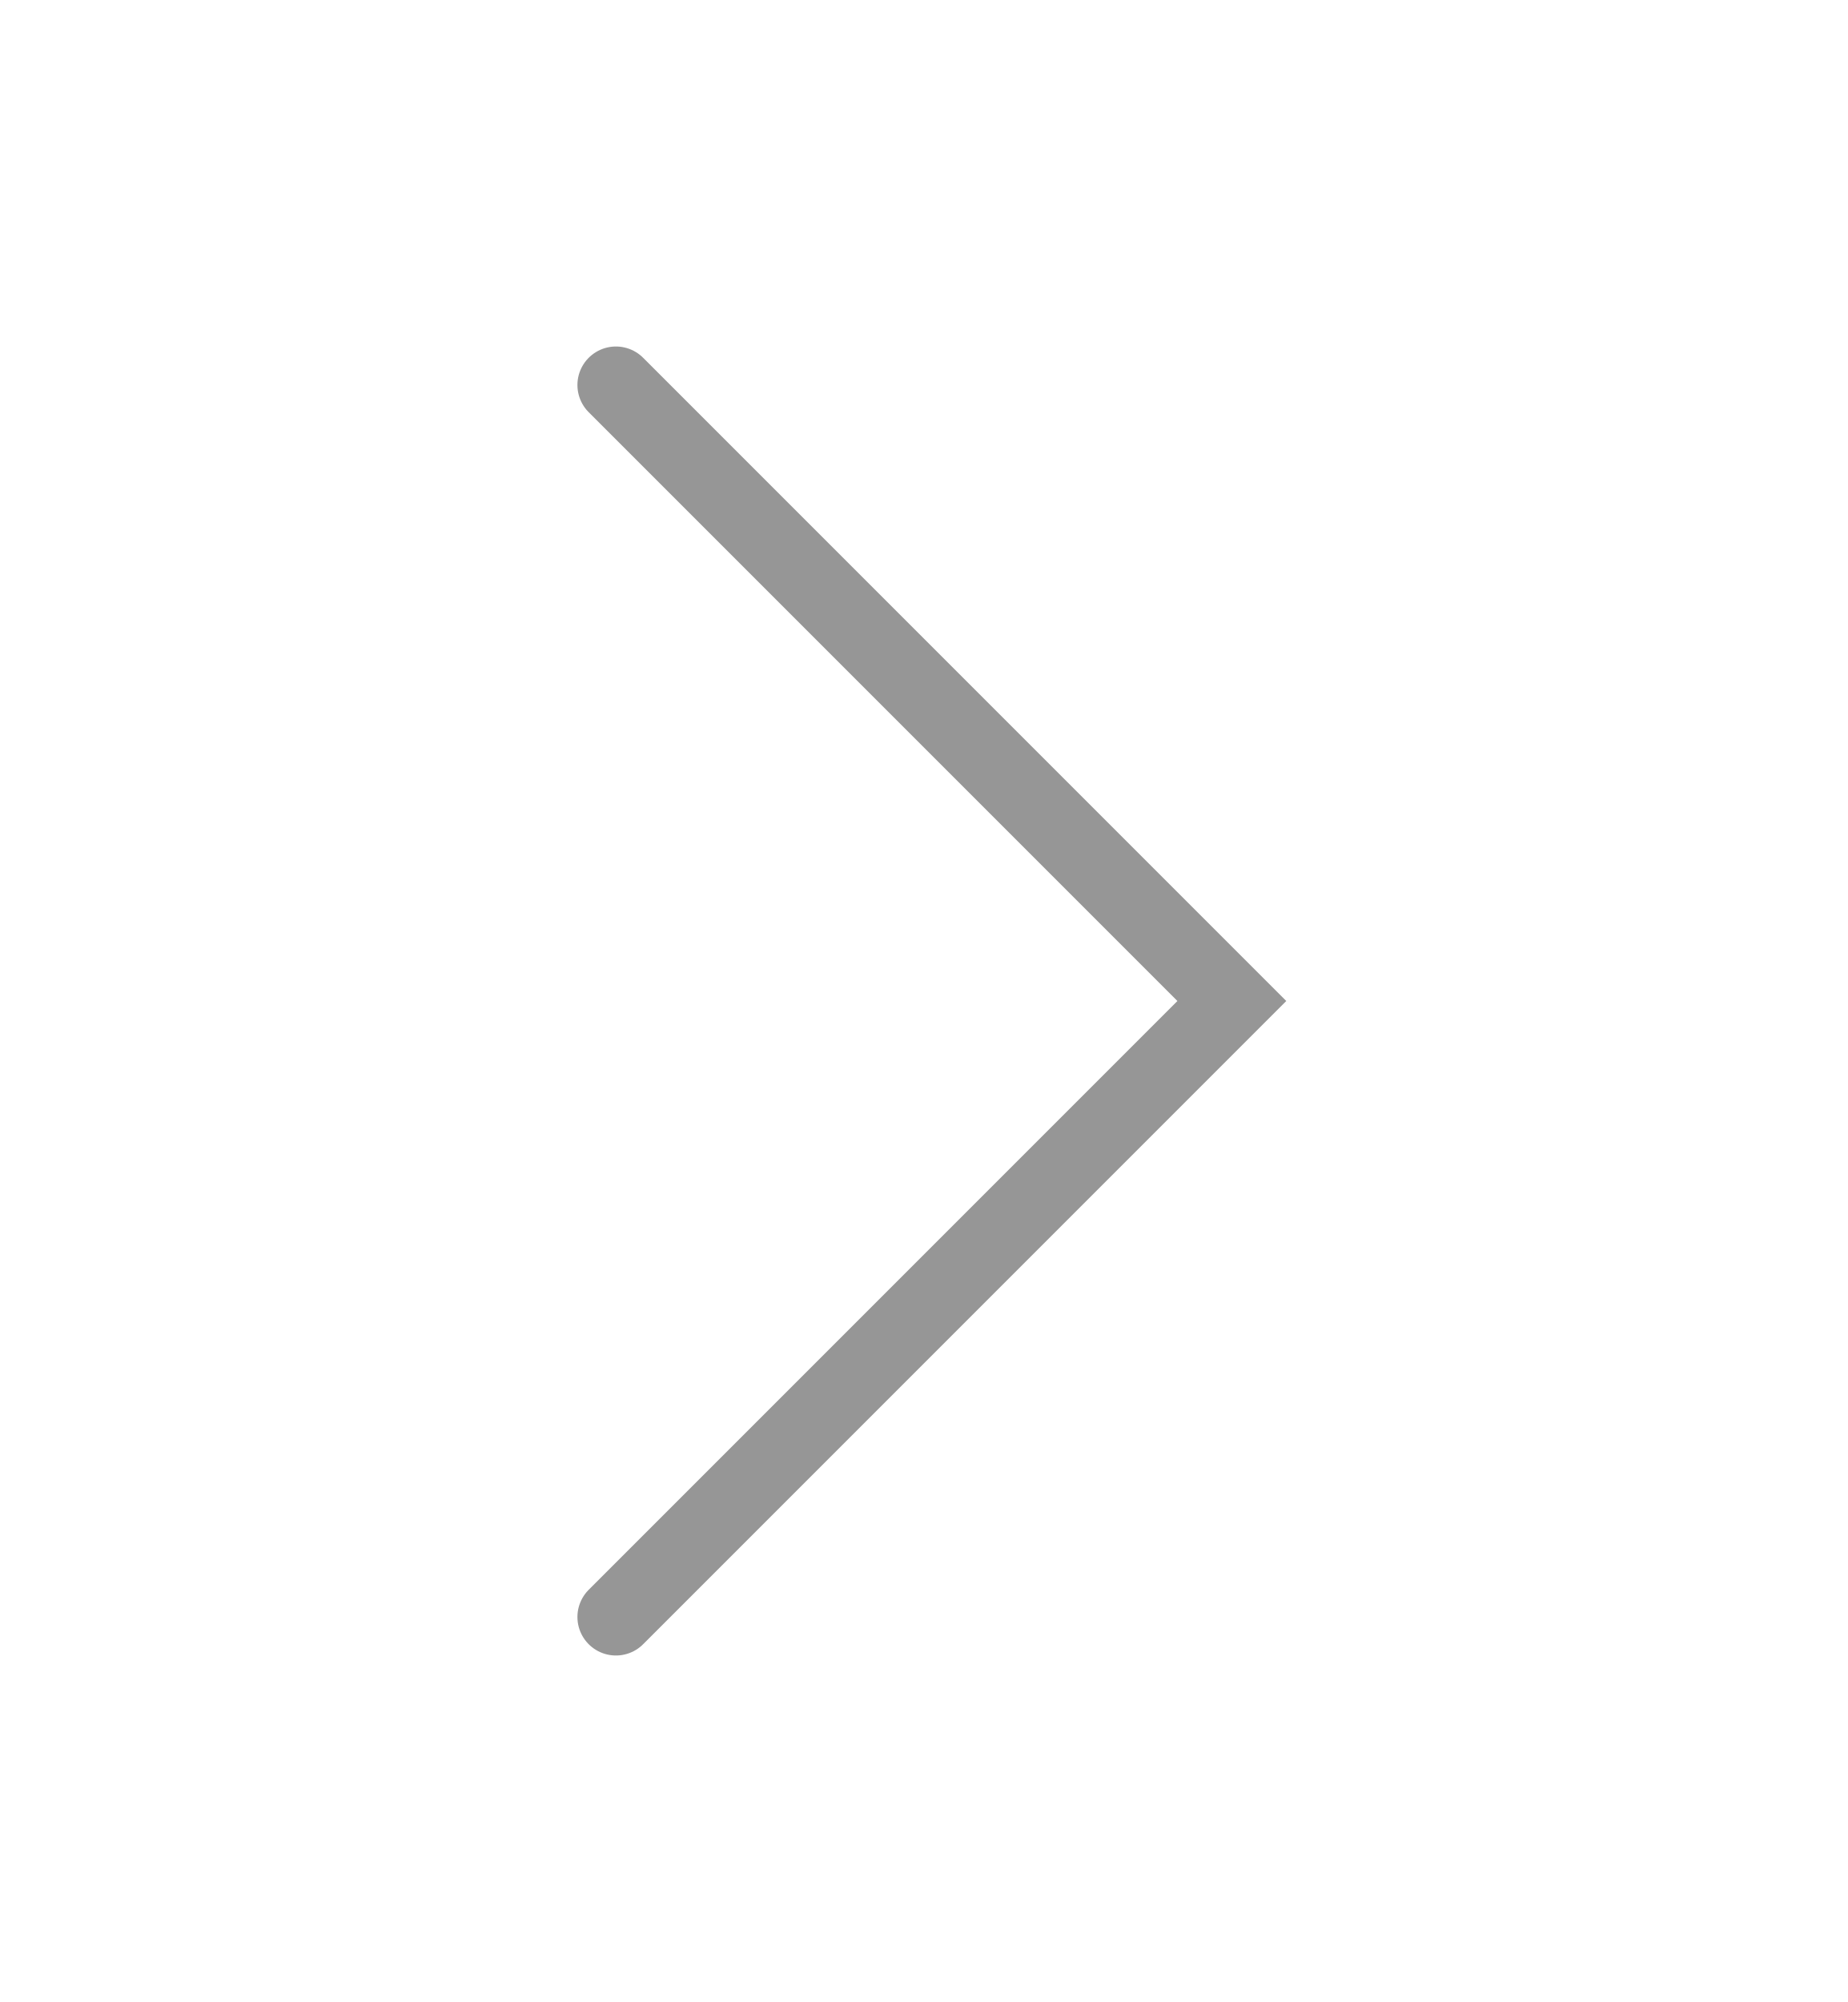
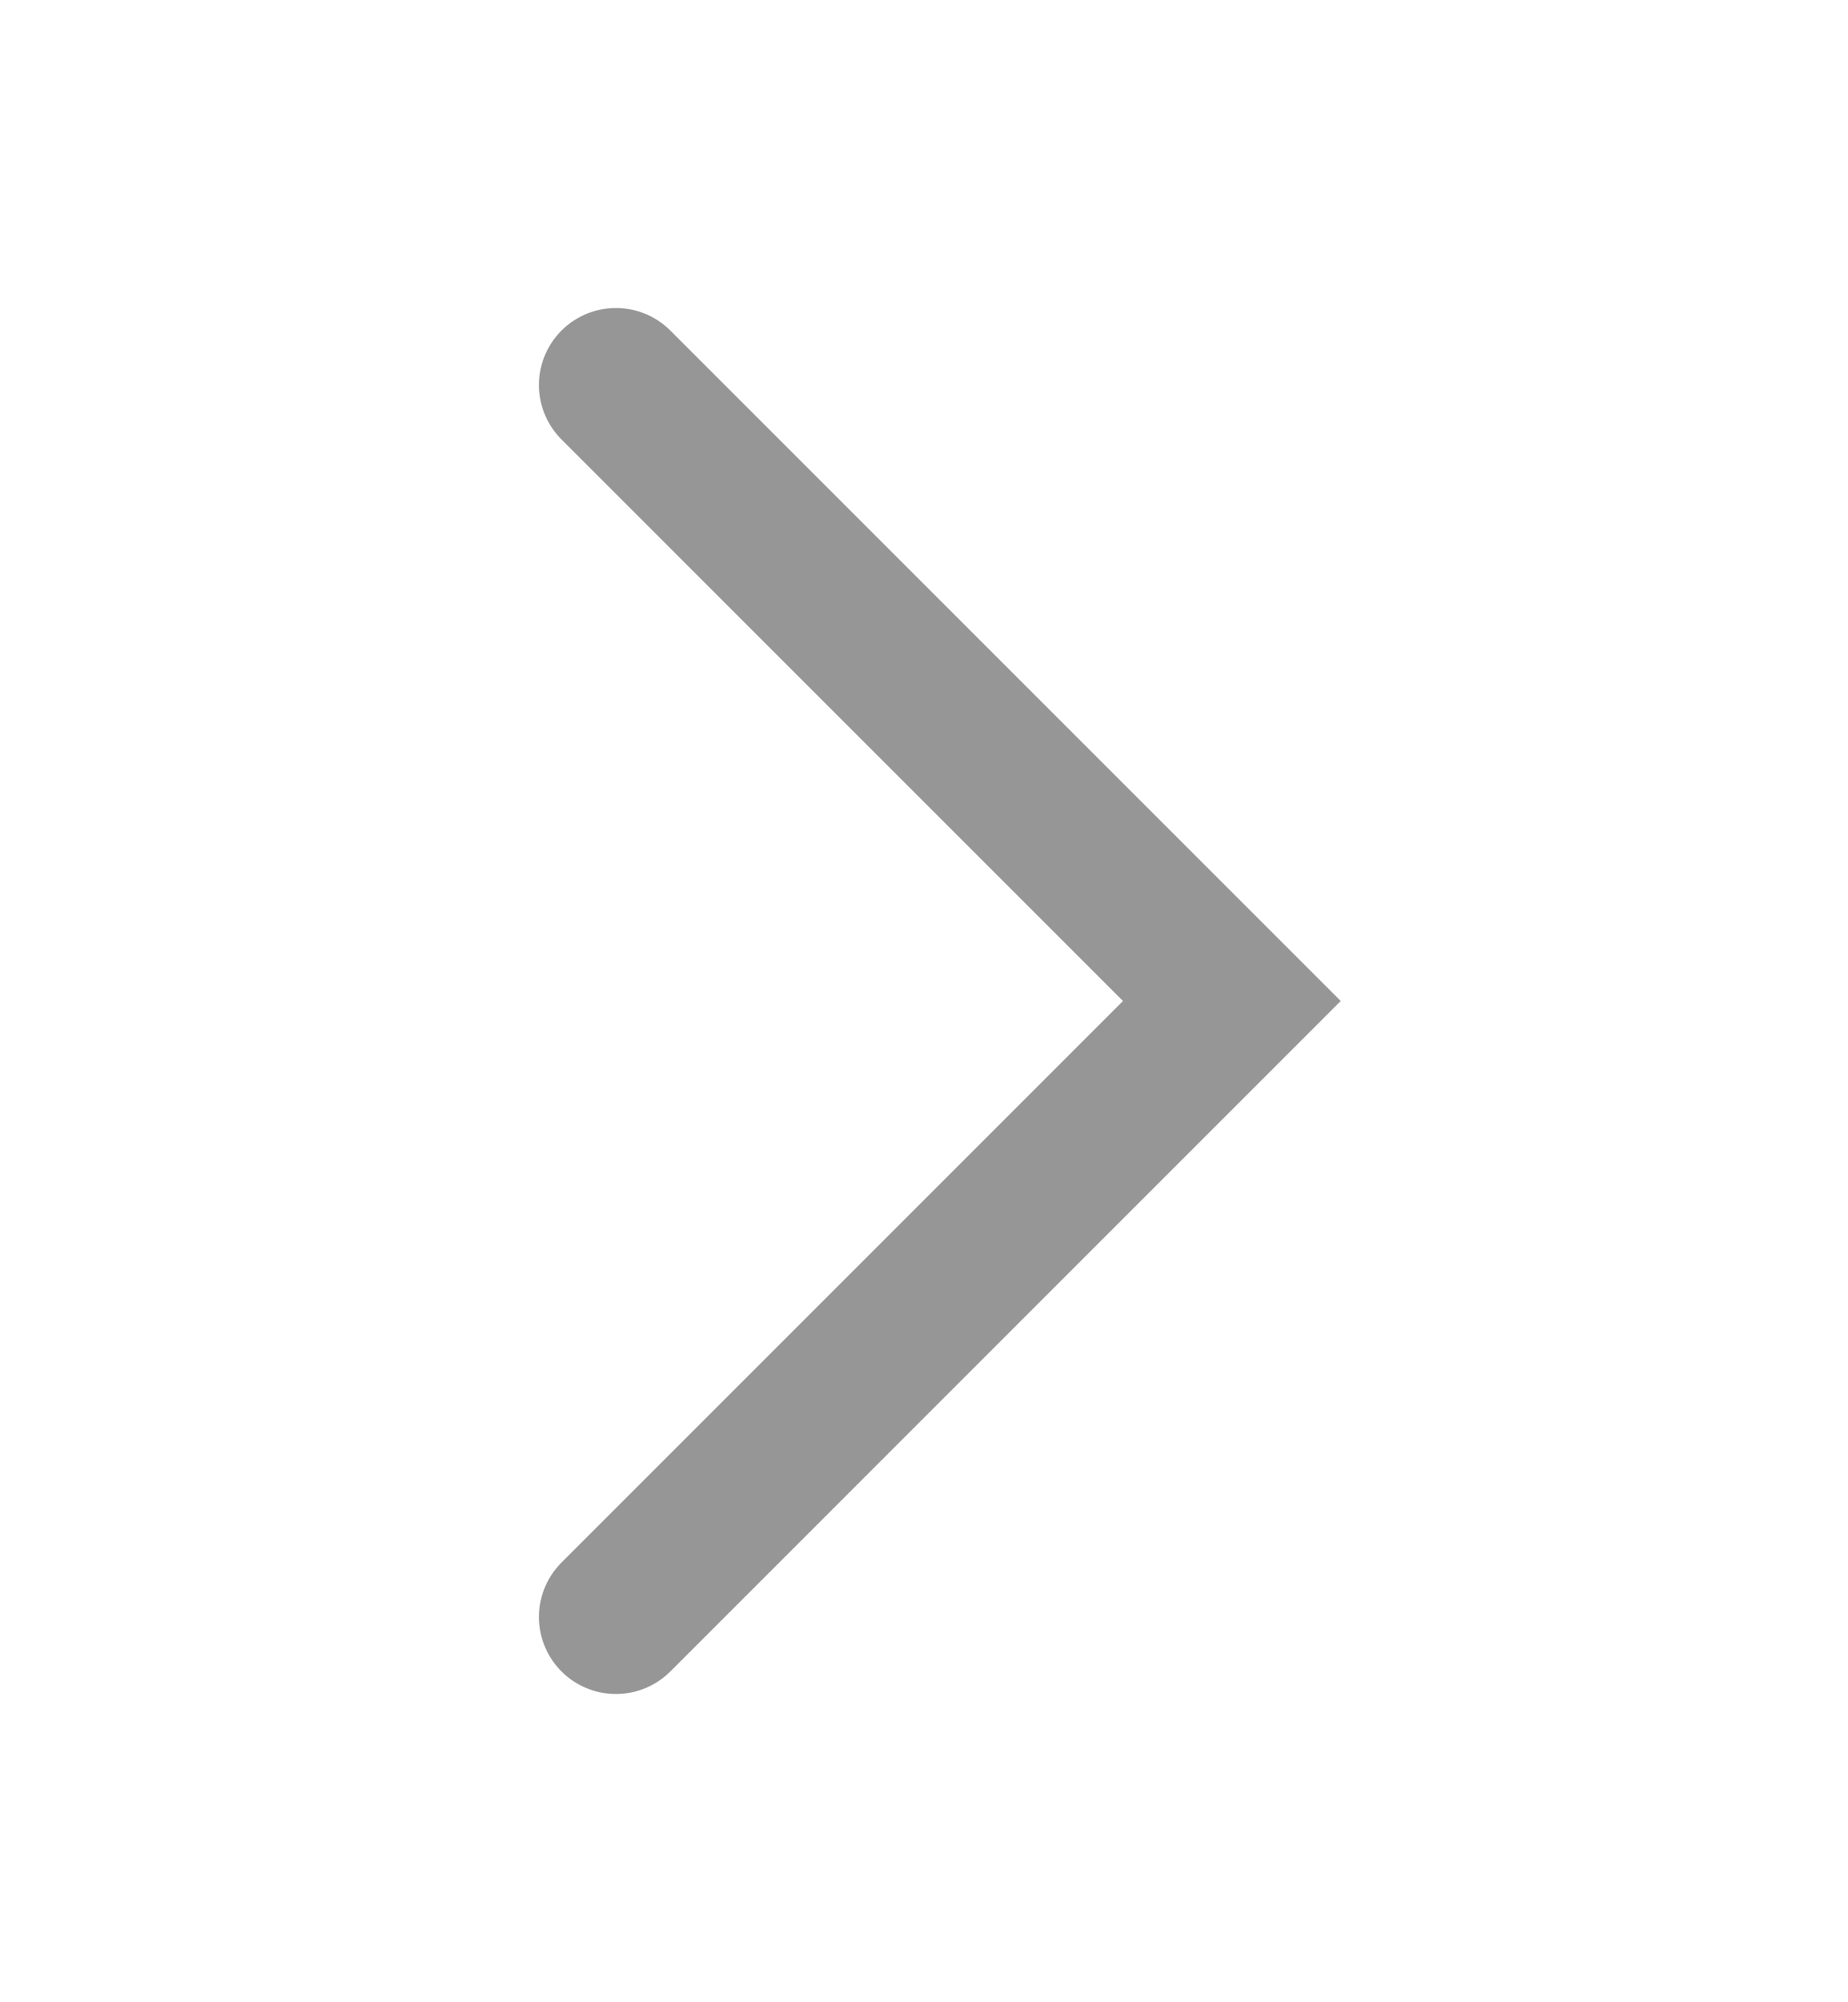
<svg xmlns="http://www.w3.org/2000/svg" width="12" height="13" viewBox="0 0 12 13" fill="none">
-   <path d="M4 2.5L8 6.5L4 10.5" stroke="#969696" stroke-width="0.5" stroke-linecap="round" />
+   <path d="M4 2.5L8 6.5L4 10.5" stroke="#969696" stroke-linecap="round" />
</svg>
